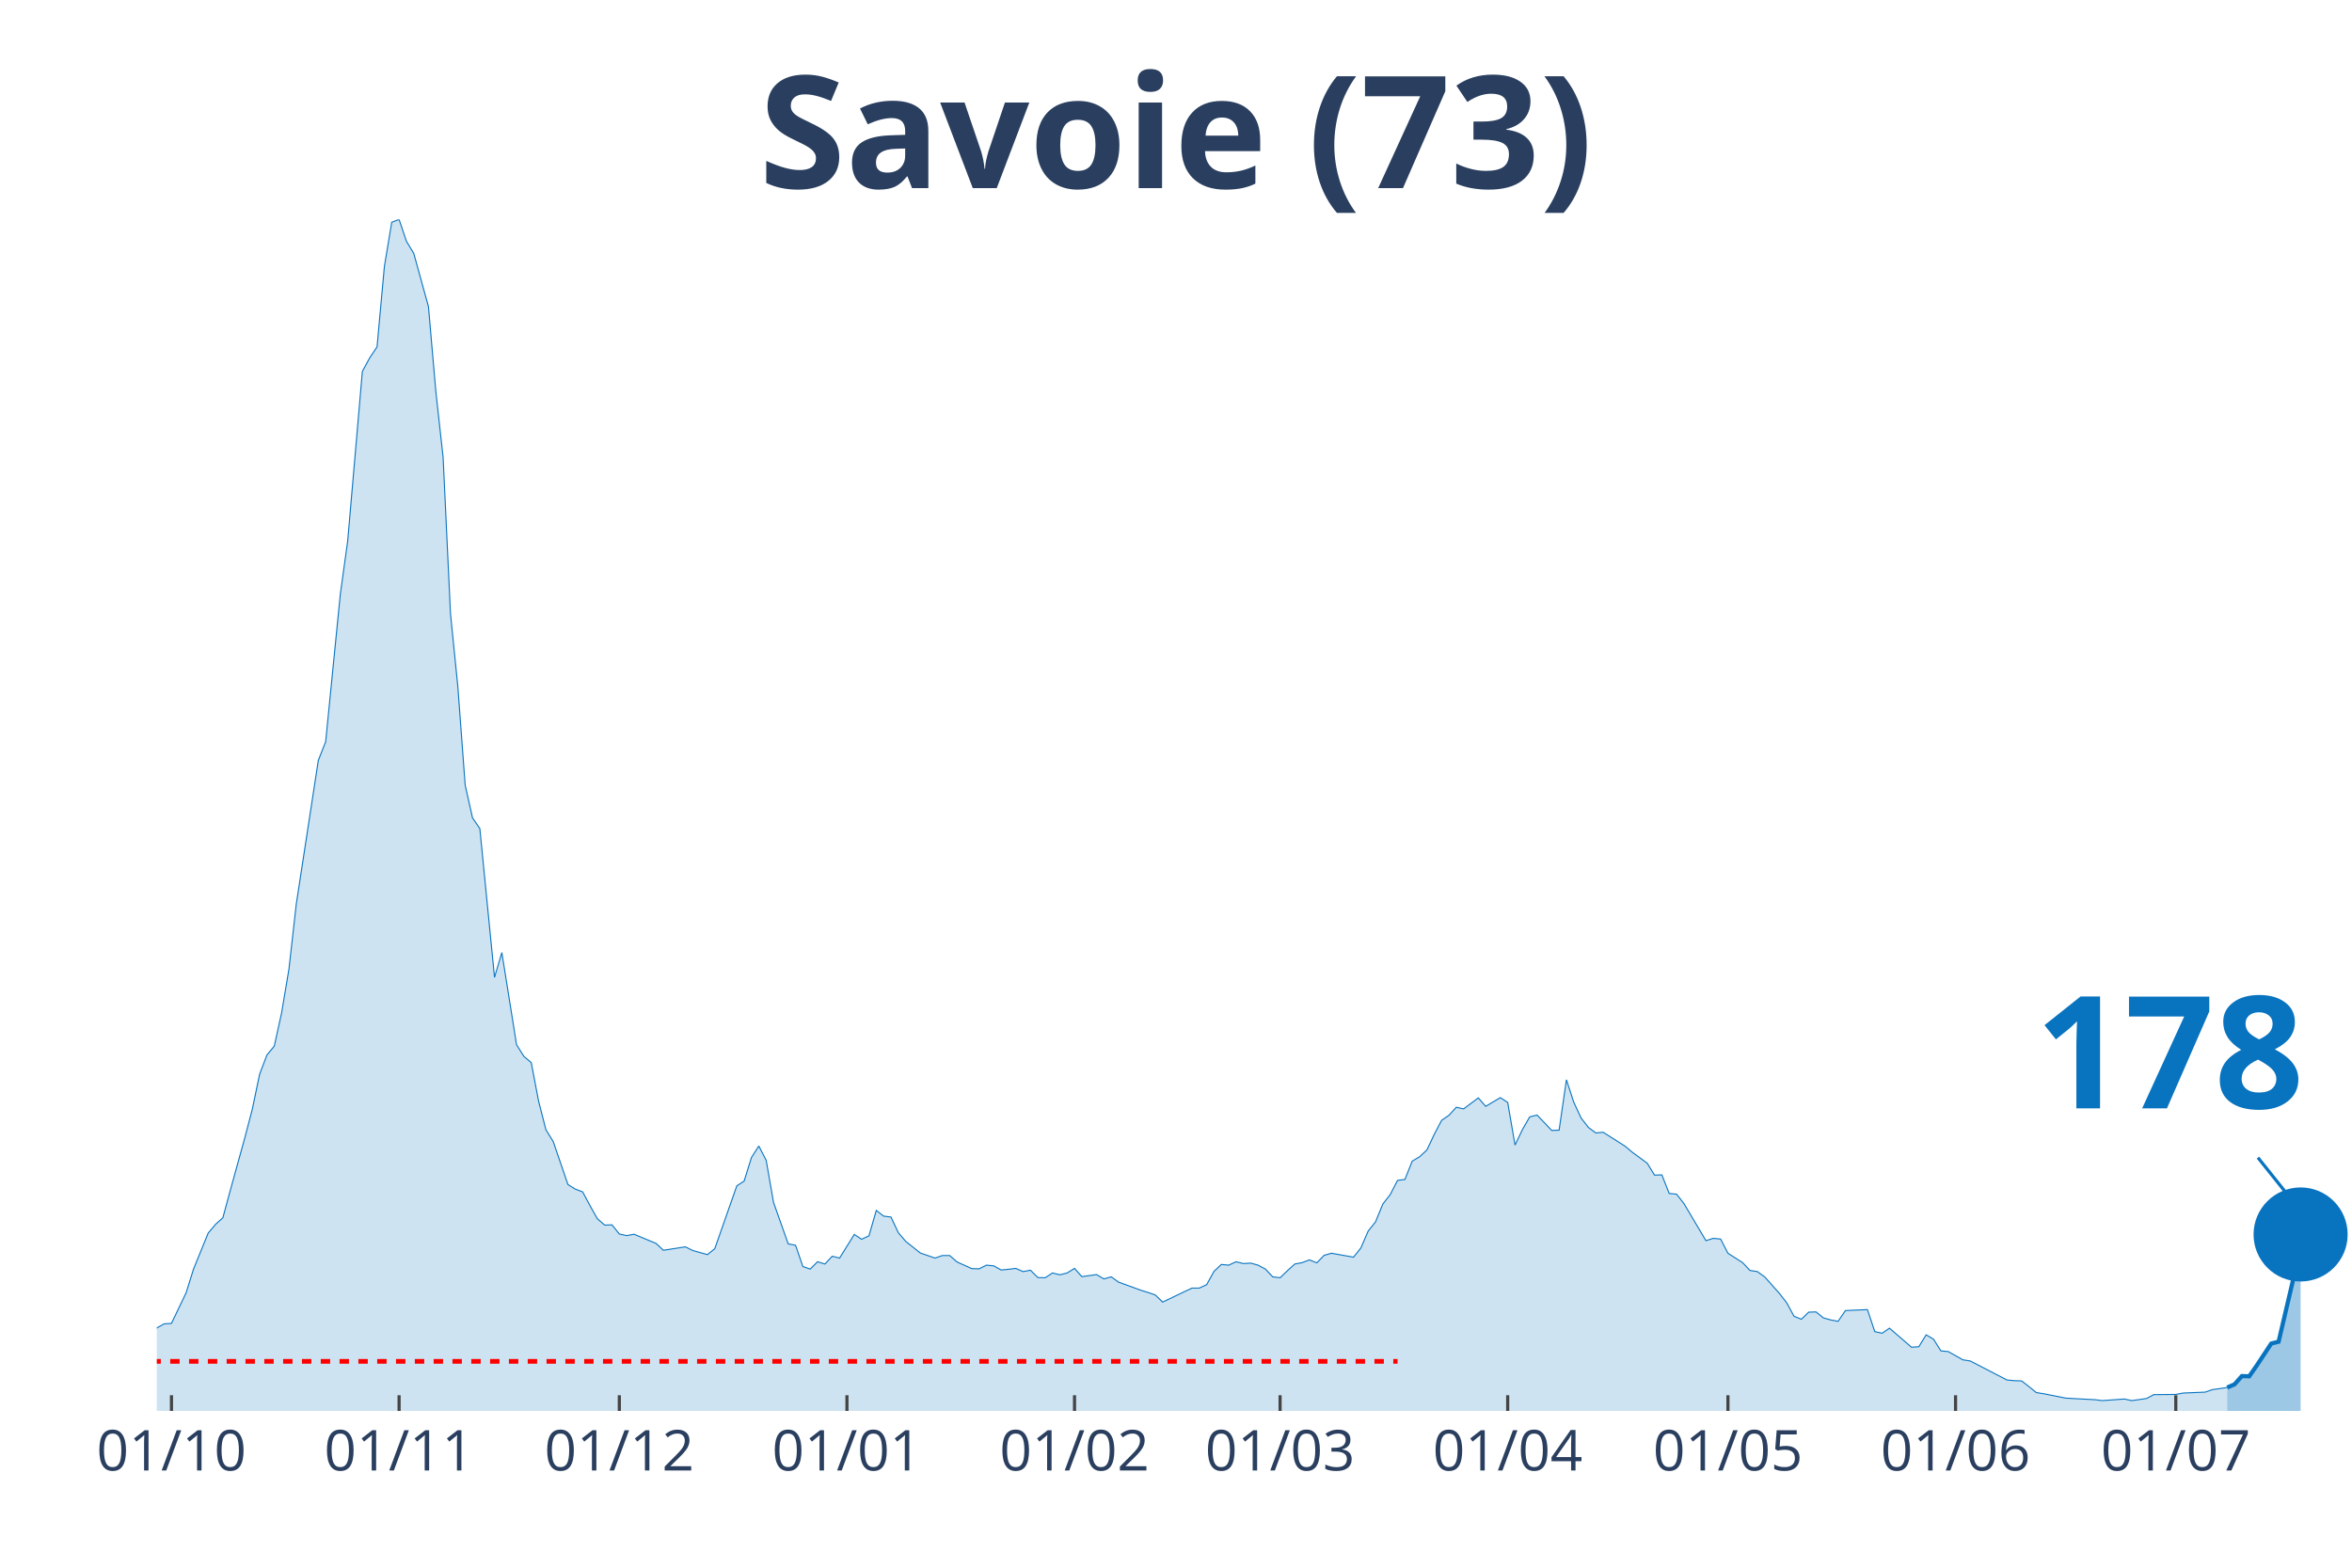
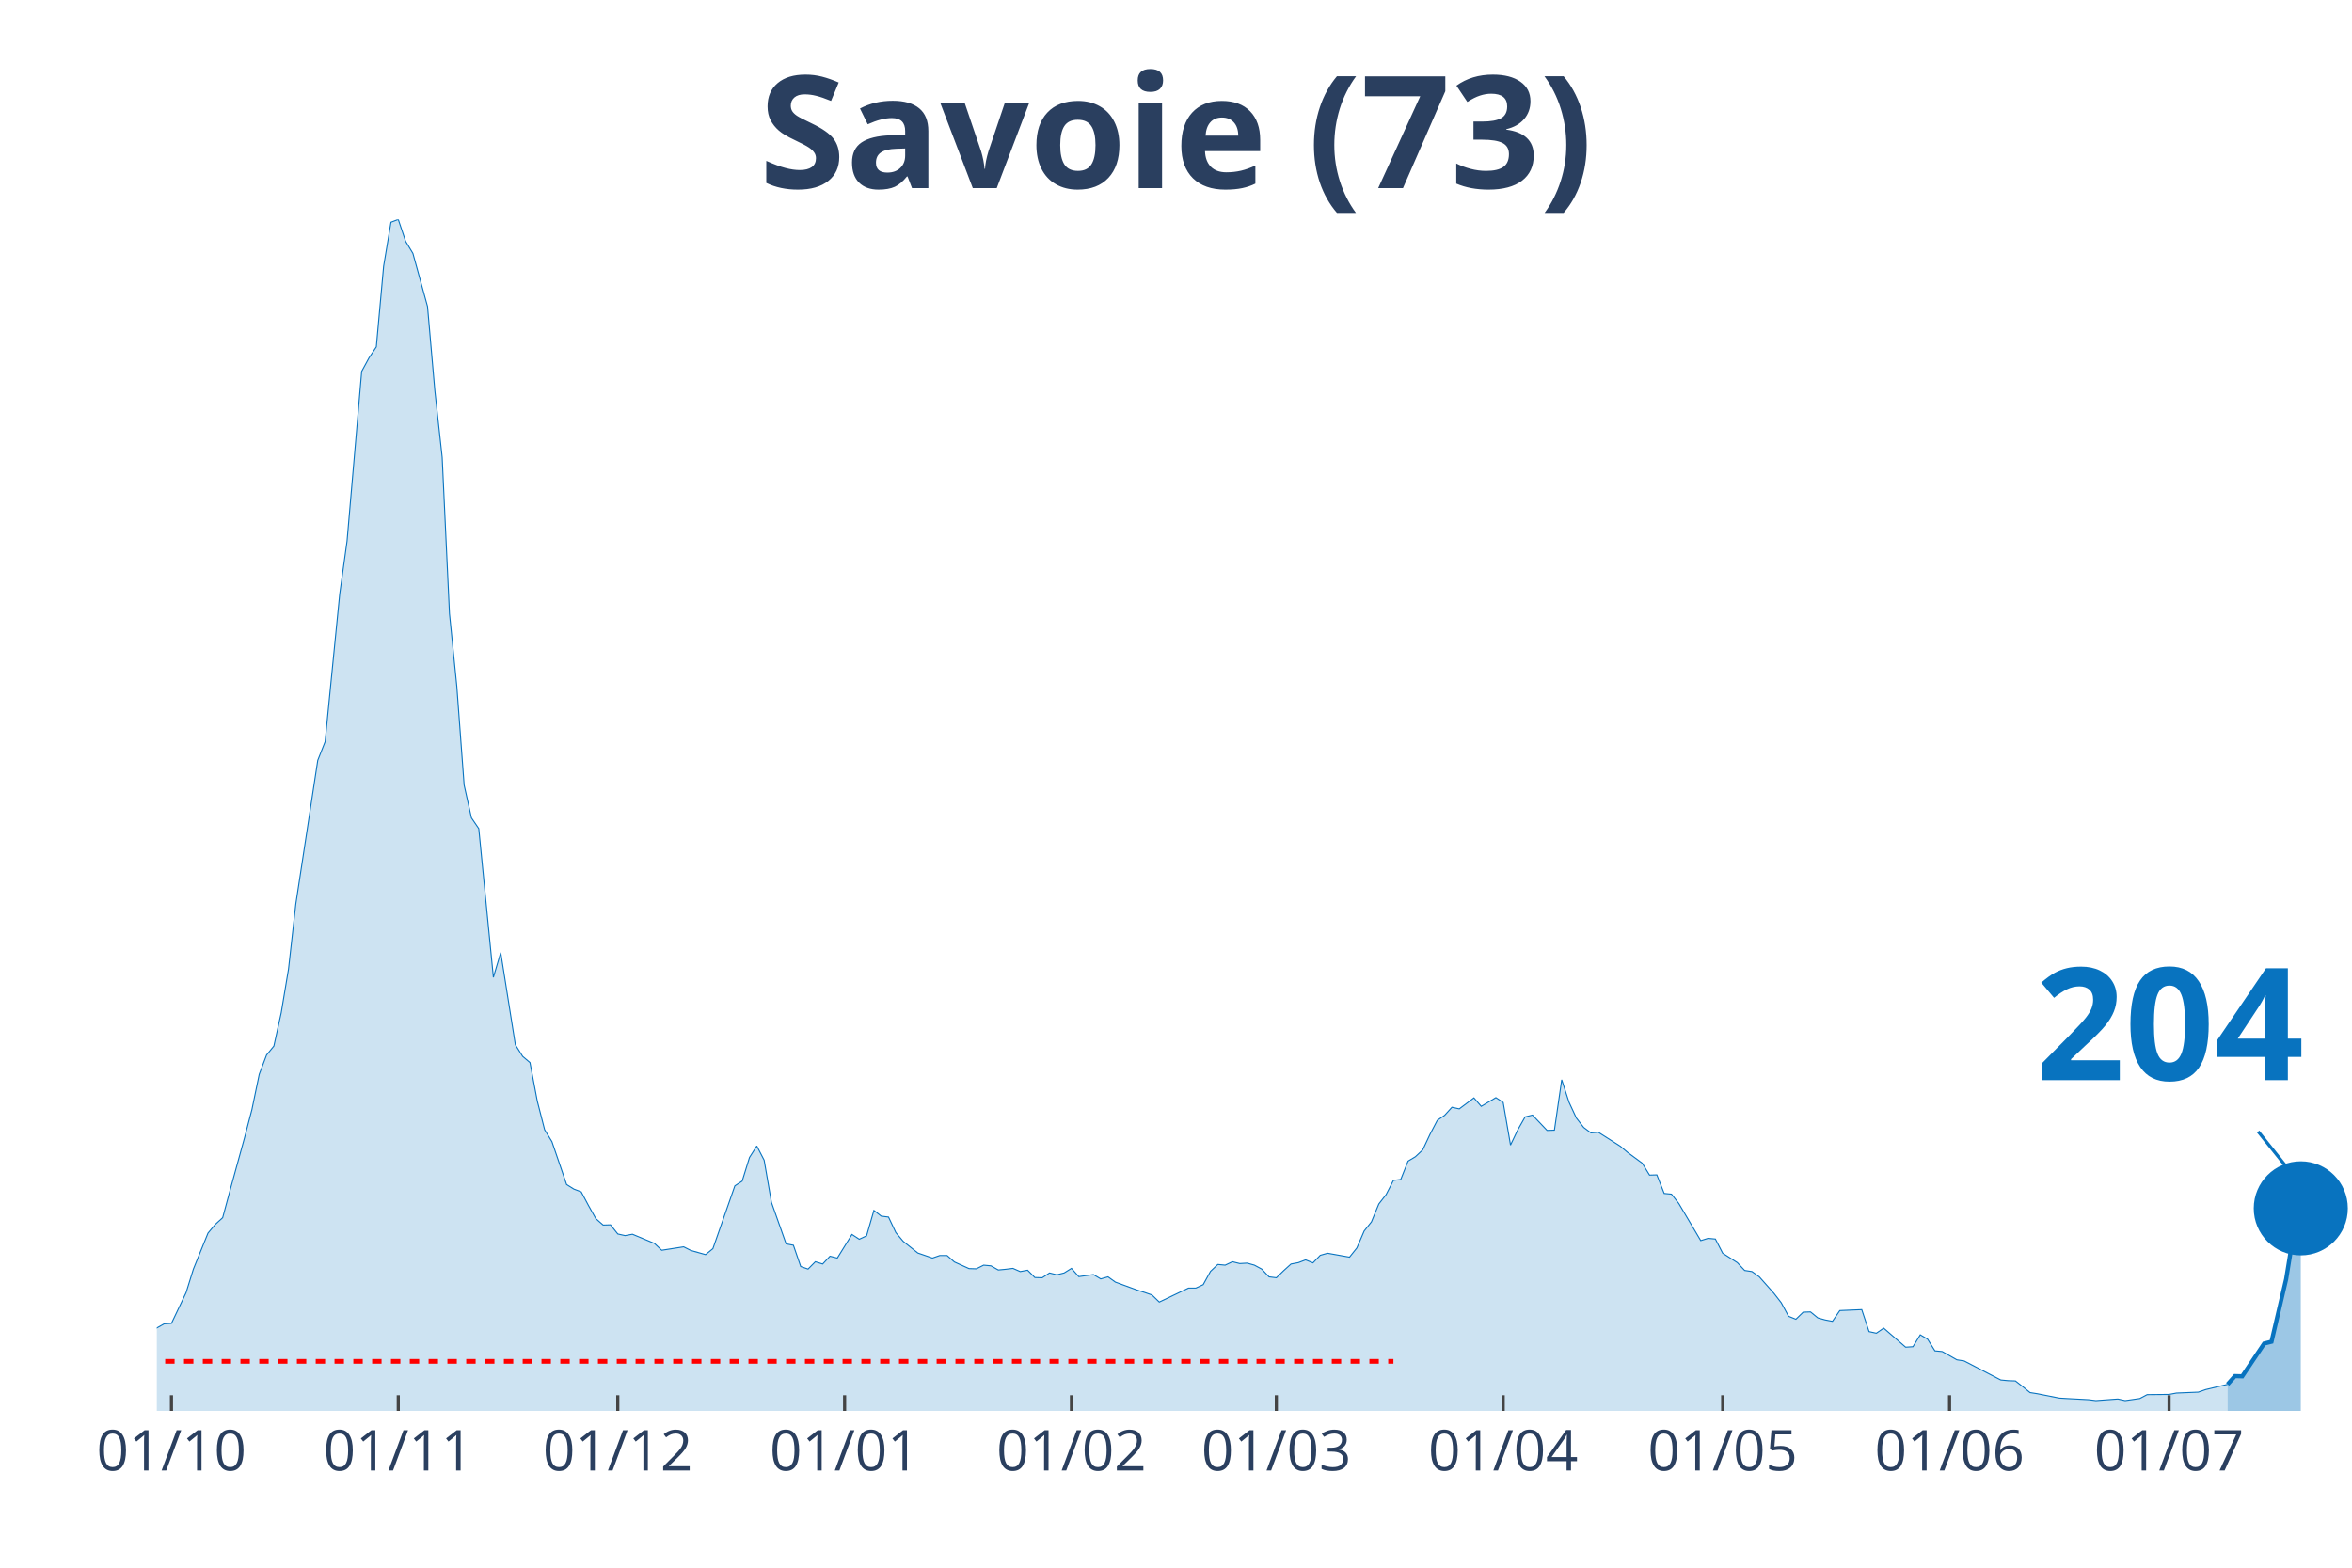
<svg xmlns="http://www.w3.org/2000/svg" class="main-svg" width="1125" height="750" style="" viewBox="0 0 750 500">
  <rect x="0" y="0" width="750" height="500" style="fill: rgb(0, 0, 0); fill-opacity: 0;" />
-   <defs id="defs-8dc051">
+   <defs id="defs-7ab386">
    <g class="clips">
-       <clipPath id="clip8dc051xyplot" class="plotclip">
+       <clipPath id="clip7ab386xyplot" class="plotclip">
        <rect width="700" height="380" />
      </clipPath>
-       <clipPath class="axesclip" id="clip8dc051x">
+       <clipPath class="axesclip" id="clip7ab386x">
        <rect x="50" y="0" width="700" height="500" />
      </clipPath>
-       <clipPath class="axesclip" id="clip8dc051y">
+       <clipPath class="axesclip" id="clip7ab386y">
        <rect x="0" y="70" width="750" height="380" />
      </clipPath>
-       <clipPath class="axesclip" id="clip8dc051xy">
+       <clipPath class="axesclip" id="clip7ab386xy">
        <rect x="50" y="70" width="700" height="380" />
      </clipPath>
    </g>
    <g class="gradients" />
  </defs>
  <g class="bglayer">
    <rect class="bg" x="50" y="70" width="700" height="380" style="fill: rgb(0, 0, 0); fill-opacity: 0; stroke-width: 0;" />
  </g>
  <g class="layer-below">
    <g class="imagelayer" />
    <g class="shapelayer" />
  </g>
  <g class="cartesianlayer">
    <g class="subplot xy">
      <g class="layer-subplot">
        <g class="shapelayer" />
        <g class="imagelayer" />
      </g>
      <g class="gridlayer">
        <g class="x">
-           <path class="xgrid crisp" transform="translate(54.68,0)" d="M0,70v380" style="stroke: rgb(255, 255, 255); stroke-opacity: 1; stroke-width: 1px;" />
-           <path class="xgrid crisp" transform="translate(127.26,0)" d="M0,70v380" style="stroke: rgb(255, 255, 255); stroke-opacity: 1; stroke-width: 1px;" />
-           <path class="xgrid crisp" transform="translate(197.49,0)" d="M0,70v380" style="stroke: rgb(255, 255, 255); stroke-opacity: 1; stroke-width: 1px;" />
-           <path class="xgrid crisp" transform="translate(270.07,0)" d="M0,70v380" style="stroke: rgb(255, 255, 255); stroke-opacity: 1; stroke-width: 1px;" />
-           <path class="xgrid crisp" transform="translate(342.64,0)" d="M0,70v380" style="stroke: rgb(255, 255, 255); stroke-opacity: 1; stroke-width: 1px;" />
-           <path class="xgrid crisp" transform="translate(408.19,0)" d="M0,70v380" style="stroke: rgb(255, 255, 255); stroke-opacity: 1; stroke-width: 1px;" />
-           <path class="xgrid crisp" transform="translate(480.77,0)" d="M0,70v380" style="stroke: rgb(255, 255, 255); stroke-opacity: 1; stroke-width: 1px;" />
-           <path class="xgrid crisp" transform="translate(551,0)" d="M0,70v380" style="stroke: rgb(255, 255, 255); stroke-opacity: 1; stroke-width: 1px;" />
-           <path class="xgrid crisp" transform="translate(623.58,0)" d="M0,70v380" style="stroke: rgb(255, 255, 255); stroke-opacity: 1; stroke-width: 1px;" />
-           <path class="xgrid crisp" transform="translate(693.81,0)" d="M0,70v380" style="stroke: rgb(255, 255, 255); stroke-opacity: 1; stroke-width: 1px;" />
+           <path class="xgrid crisp" transform="translate(54.67,0)" d="M0,70v380" style="stroke: rgb(255, 255, 255); stroke-opacity: 1; stroke-width: 1px;" />
+           <path class="xgrid crisp" transform="translate(127,0)" d="M0,70v380" style="stroke: rgb(255, 255, 255); stroke-opacity: 1; stroke-width: 1px;" />
+           <path class="xgrid crisp" transform="translate(197,0)" d="M0,70v380" style="stroke: rgb(255, 255, 255); stroke-opacity: 1; stroke-width: 1px;" />
+           <path class="xgrid crisp" transform="translate(269.33,0)" d="M0,70v380" style="stroke: rgb(255, 255, 255); stroke-opacity: 1; stroke-width: 1px;" />
+           <path class="xgrid crisp" transform="translate(341.67,0)" d="M0,70v380" style="stroke: rgb(255, 255, 255); stroke-opacity: 1; stroke-width: 1px;" />
+           <path class="xgrid crisp" transform="translate(407,0)" d="M0,70v380" style="stroke: rgb(255, 255, 255); stroke-opacity: 1; stroke-width: 1px;" />
+           <path class="xgrid crisp" transform="translate(479.33,0)" d="M0,70v380" style="stroke: rgb(255, 255, 255); stroke-opacity: 1; stroke-width: 1px;" />
+           <path class="xgrid crisp" transform="translate(549.33,0)" d="M0,70v380" style="stroke: rgb(255, 255, 255); stroke-opacity: 1; stroke-width: 1px;" />
+           <path class="xgrid crisp" transform="translate(621.67,0)" d="M0,70v380" style="stroke: rgb(255, 255, 255); stroke-opacity: 1; stroke-width: 1px;" />
+           <path class="xgrid crisp" transform="translate(691.67,0)" d="M0,70v380" style="stroke: rgb(255, 255, 255); stroke-opacity: 1; stroke-width: 1px;" />
        </g>
        <g class="y" />
      </g>
      <g class="zerolinelayer" />
      <path class="xlines-below" />
      <path class="ylines-below" />
      <g class="overlines-below" />
      <g class="xaxislayer-below" />
      <g class="yaxislayer-below" />
      <g class="overaxes-below" />
-       <g class="plot" transform="translate(50, 70)" clip-path="url('#clip8dc051xyplot')">
+       <g class="plot" transform="translate(50, 70)" clip-path="url('#clip7ab386xyplot')">
        <g class="scatterlayer mlayer">
-           <g class="trace scatter trace680add" style="stroke-miterlimit: 2;">
+           <g class="trace scatter trace7cb2e8" style="stroke-miterlimit: 2;">
            <g class="fills">
              <g>
-                 <path class="js-fill" d="M660.2,380L-318.39,380L-318.39,378.76L-140.47,377.66L-138.13,377.51L-126.42,376.64L-124.08,377.08L-103.01,376.86L-100.67,376.49L-86.62,374.52L-84.28,373.42L-79.6,371.23L-77.26,370.64L-65.55,368.23L-63.21,368.01L-53.85,369.55L-51.51,368.52L-42.14,365.97L-39.8,363.55L-35.12,361.65L-32.78,361.29L-18.73,359.53L-16.39,359.17L-9.36,358.95L-7.02,357.93L-2.34,356.98L0,353.54L2.34,352.23L4.68,352.08L9.36,342.29L11.71,334.76L16.39,323.28L18.73,320.5L21.07,318.38L23.41,309.76L28.09,292.8L30.43,283.89L32.78,272.63L35.12,266.49L37.46,263.64L39.8,253.04L42.14,239.08L44.48,218.32L51.51,172.49L53.85,166.57L58.53,119.43L60.87,102.55L65.55,48.46L67.89,44.15L70.23,40.64L72.58,14.91L74.92,0.88L77.26,0L79.6,6.94L81.94,10.82L86.62,27.77L88.96,54.67L91.3,75.87L93.65,125.72L95.99,148.96L98.33,180.39L100.67,190.84L103.01,194.28L107.69,241.71L110.03,233.82L114.72,263.2L117.06,266.93L119.4,268.9L121.74,281.18L124.08,290.32L126.42,294.12L131.1,307.79L133.44,309.25L135.79,310.13L138.13,314.51L140.47,318.68L142.81,320.72L145.15,320.65L147.49,323.57L149.83,324.09L152.17,323.65L159.2,326.57L161.54,328.76L168.56,327.67L170.9,328.84L175.59,330.15L177.93,328.25L184.95,308.22L187.29,306.69L189.63,299.16L191.97,295.51L194.31,300.04L196.66,313.49L201.34,326.72L203.68,327.16L206.02,333.95L208.36,334.76L210.7,332.42L213.04,333.15L215.38,330.66L217.73,331.25L222.41,323.72L224.75,325.25L227.09,324.16L229.43,316.05L231.77,317.87L234.11,318.17L236.45,323.14L238.8,325.91L243.48,329.64L245.82,330.44L248.16,331.25L250.5,330.44L252.84,330.44L255.18,332.49L259.87,334.61L262.21,334.68L264.55,333.51L266.89,333.73L269.23,335.05L271.57,334.83L273.91,334.54L276.25,335.56L278.6,335.12L280.94,337.46L283.28,337.53L285.62,336L287.96,336.58L290.3,336L292.64,334.54L294.98,337.17L299.67,336.51L302.01,337.9L304.35,337.24L306.69,338.92L313.71,341.48L316.05,342.21L318.39,343.02L320.74,345.28L330.1,340.82L332.44,340.82L334.78,339.73L337.12,335.49L339.46,333.29L341.81,333.51L344.15,332.42L346.49,333L348.83,332.86L351.17,333.51L353.51,334.76L355.85,337.24L358.19,337.53L360.54,335.27L362.88,333.15L365.22,332.71L367.56,331.83L369.9,332.78L372.24,330.37L374.58,329.71L381.61,330.96L383.95,328.03L386.29,322.62L388.63,319.7L390.97,314L393.31,311L395.65,306.47L397.99,306.18L400.33,300.33L402.68,298.94L405.02,296.75L407.36,291.78L409.7,287.32L412.04,285.71L414.38,283.15L416.72,283.67L421.4,280.16L423.75,282.86L428.43,280.08L430.77,281.62L433.11,295.21L435.45,290.32L437.79,286.22L440.13,285.64L444.82,290.54L447.16,290.46L449.5,274.38L451.84,281.55L454.18,286.59L456.52,289.59L458.86,291.34L461.2,291.12L468.23,295.58L470.57,297.55L475.25,300.99L477.59,304.79L479.93,304.72L482.27,310.64L484.62,310.86L486.96,313.85L493.98,325.69L496.32,324.96L498.66,325.18L501,329.71L505.69,332.71L508.03,335.2L510.37,335.56L512.71,337.24L517.39,342.5L519.73,345.5L522.07,349.81L524.41,350.76L526.76,348.5L529.1,348.42L531.44,350.33L533.78,350.98L536.12,351.42L538.46,347.99L545.48,347.69L547.83,354.71L550.17,355.22L552.51,353.61L559.53,359.68L561.87,359.53L564.21,355.73L566.56,357.12L568.9,360.85L571.24,361.07L575.92,363.7L578.26,364.07L589.97,370.13L592.31,370.35L594.65,370.43L596.99,372.25L599.33,374.15L601.67,374.52L608.7,375.91L611.04,376.05L618.06,376.42L620.4,376.71L627.42,376.2L629.77,376.71L634.45,376.05L636.79,374.81L643.81,374.74L646.15,374.3L653.18,374.01L655.52,373.2L660.2,372.54" style="fill: rgb(8, 115, 191); fill-opacity: 0.2; stroke-width: 0;" />
+                 <path class="js-fill" d="M660.33,380L-317.33,380L-317.33,378.76L-140,377.66L-137.67,377.51L-126,376.64L-123.67,377.08L-102.67,376.86L-100.33,376.49L-86.33,374.52L-84,373.42L-79.33,371.23L-77,370.64L-65.33,368.23L-63,368.01L-53.67,369.55L-51.33,368.52L-42,365.97L-39.67,363.55L-35,361.65L-32.67,361.29L-18.67,359.53L-16.33,359.17L-9.33,358.95L-7,357.93L-2.33,356.98L0,353.54L2.33,352.23L4.67,352.08L9.33,342.29L11.67,334.76L16.33,323.28L18.67,320.5L21,318.38L23.33,309.76L28,292.8L30.33,283.89L32.67,272.63L35,266.49L37.33,263.64L39.67,253.04L42,239.08L44.33,218.32L51.33,172.49L53.67,166.57L58.33,119.43L60.67,102.55L65.33,48.46L67.67,44.15L70,40.64L72.33,14.91L74.67,0.88L77,0L79.33,6.94L81.67,10.82L86.33,27.77L88.67,54.67L91,75.87L93.33,125.72L95.67,148.96L98,180.39L100.33,190.84L102.67,194.28L107.33,241.71L109.67,233.82L114.33,263.2L116.67,266.93L119,268.9L121.33,281.18L123.67,290.32L126,294.12L130.67,307.79L133,309.25L135.33,310.13L137.67,314.51L140,318.68L142.33,320.72L144.67,320.65L147,323.57L149.33,324.09L151.67,323.65L158.67,326.57L161,328.76L168,327.67L170.33,328.84L175,330.15L177.33,328.25L184.33,308.22L186.67,306.69L189,299.16L191.33,295.51L193.67,300.04L196,313.49L200.67,326.72L203,327.16L205.33,333.95L207.67,334.76L210,332.42L212.33,333.15L214.67,330.66L217,331.25L221.67,323.72L224,325.25L226.33,324.16L228.67,316.05L231,317.87L233.33,318.17L235.67,323.14L238,325.91L242.67,329.64L245,330.44L247.33,331.25L249.67,330.44L252,330.44L254.33,332.49L259,334.61L261.33,334.68L263.67,333.51L266,333.73L268.33,335.05L270.67,334.83L273,334.54L275.33,335.56L277.67,335.12L280,337.46L282.33,337.53L284.67,336L287,336.58L289.33,336L291.67,334.54L294,337.17L298.67,336.51L301,337.9L303.33,337.24L305.67,338.92L312.67,341.48L315,342.21L317.33,343.02L319.67,345.28L329,340.82L331.33,340.82L333.67,339.73L336,335.49L338.33,333.29L340.67,333.51L343,332.42L345.33,333L347.67,332.86L350,333.51L352.33,334.76L354.67,337.24L357,337.53L359.33,335.27L361.67,333.15L364,332.71L366.33,331.83L368.67,332.78L371,330.37L373.33,329.71L380.33,330.96L382.67,328.03L385,322.62L387.33,319.7L389.67,314L392,311L394.33,306.47L396.67,306.18L399,300.33L401.33,298.94L403.67,296.75L406,291.78L408.33,287.32L410.67,285.71L413,283.15L415.33,283.67L420,280.16L422.33,282.86L427,280.08L429.33,281.62L431.67,295.21L434,290.32L436.33,286.22L438.67,285.64L443.33,290.54L445.67,290.46L448,274.38L450.33,281.55L452.67,286.59L455,289.59L457.33,291.34L459.67,291.12L466.67,295.58L469,297.55L473.67,300.99L476,304.79L478.33,304.72L480.67,310.64L483,310.86L485.33,313.85L492.33,325.69L494.67,324.96L497,325.18L499.33,329.71L504,332.71L506.33,335.2L508.67,335.56L511,337.24L515.67,342.5L518,345.5L520.33,349.81L522.67,350.76L525,348.5L527.33,348.42L529.67,350.33L532,350.98L534.33,351.42L536.67,347.99L543.67,347.69L546,354.71L548.33,355.22L550.67,353.61L557.67,359.68L560,359.53L562.33,355.73L564.67,357.12L567,360.85L569.33,361.07L574,363.7L576.33,364.07L588,370.13L590.33,370.35L592.67,370.43L595,372.25L597.33,374.15L599.67,374.52L606.67,375.91L609,376.05L616,376.42L618.33,376.71L625.33,376.2L627.67,376.71L632.33,376.05L634.67,374.81L641.67,374.74L644,374.3L651,374.01L653.33,373.2L660.33,371.52" style="fill: rgb(8, 115, 191); fill-opacity: 0.2; stroke-width: 0;" />
              </g>
            </g>
            <g class="errorbars" />
            <g class="lines">
-               <path class="js-line" d="M-318.39,378.76L-140.47,377.66L-138.13,377.51L-126.42,376.64L-124.08,377.08L-103.01,376.86L-100.67,376.49L-86.62,374.52L-84.28,373.42L-79.6,371.23L-77.26,370.64L-65.55,368.23L-63.21,368.01L-53.85,369.55L-51.51,368.52L-42.14,365.97L-39.8,363.55L-35.12,361.65L-32.78,361.29L-18.73,359.53L-16.39,359.17L-9.36,358.95L-7.02,357.93L-2.34,356.98L0,353.54L2.34,352.23L4.68,352.08L9.36,342.29L11.71,334.76L16.39,323.28L18.73,320.5L21.07,318.38L23.41,309.76L28.09,292.8L30.43,283.89L32.78,272.63L35.12,266.49L37.46,263.64L39.8,253.04L42.14,239.08L44.48,218.32L51.51,172.49L53.85,166.57L58.53,119.43L60.87,102.55L65.55,48.46L67.89,44.15L70.23,40.64L72.58,14.91L74.92,0.88L77.26,0L79.6,6.94L81.94,10.82L86.62,27.77L88.96,54.67L91.3,75.87L93.65,125.72L95.99,148.96L98.33,180.39L100.67,190.84L103.01,194.28L107.69,241.71L110.03,233.82L114.72,263.2L117.06,266.93L119.4,268.9L121.74,281.18L124.08,290.32L126.42,294.12L131.1,307.79L133.44,309.25L135.79,310.13L138.13,314.51L140.47,318.68L142.81,320.72L145.15,320.65L147.49,323.57L149.83,324.09L152.17,323.65L159.2,326.57L161.54,328.76L168.56,327.67L170.9,328.84L175.59,330.15L177.93,328.25L184.95,308.22L187.29,306.69L189.63,299.16L191.97,295.51L194.31,300.04L196.66,313.49L201.34,326.72L203.68,327.16L206.02,333.95L208.36,334.76L210.7,332.42L213.04,333.15L215.38,330.66L217.73,331.25L222.41,323.72L224.75,325.25L227.09,324.16L229.43,316.05L231.77,317.87L234.11,318.17L236.45,323.14L238.8,325.91L243.48,329.64L245.82,330.44L248.16,331.25L250.5,330.44L252.84,330.44L255.18,332.49L259.87,334.61L262.21,334.68L264.55,333.51L266.89,333.73L269.23,335.05L271.57,334.83L273.91,334.54L276.25,335.56L278.6,335.12L280.94,337.46L283.28,337.53L285.62,336L287.96,336.58L290.3,336L292.64,334.54L294.98,337.17L299.67,336.51L302.01,337.9L304.35,337.24L306.69,338.92L313.71,341.48L316.05,342.21L318.39,343.02L320.74,345.28L330.1,340.82L332.44,340.82L334.78,339.73L337.12,335.49L339.46,333.29L341.81,333.51L344.15,332.42L346.49,333L348.83,332.86L351.17,333.51L353.51,334.76L355.85,337.24L358.19,337.53L360.54,335.27L362.88,333.15L365.22,332.71L367.56,331.83L369.9,332.78L372.24,330.37L374.58,329.71L381.61,330.96L383.95,328.03L386.29,322.62L388.63,319.7L390.97,314L393.31,311L395.65,306.47L397.99,306.18L400.33,300.33L402.68,298.94L405.02,296.75L407.36,291.78L409.7,287.32L412.04,285.71L414.38,283.15L416.72,283.67L421.4,280.16L423.75,282.86L428.43,280.08L430.77,281.62L433.11,295.21L435.45,290.32L437.79,286.22L440.13,285.64L444.82,290.54L447.16,290.46L449.5,274.38L451.84,281.55L454.18,286.59L456.52,289.59L458.86,291.34L461.2,291.12L468.23,295.58L470.57,297.55L475.25,300.99L477.59,304.79L479.93,304.72L482.27,310.64L484.62,310.86L486.96,313.85L493.98,325.69L496.32,324.96L498.66,325.18L501,329.71L505.69,332.71L508.03,335.2L510.37,335.56L512.71,337.24L517.39,342.5L519.73,345.5L522.07,349.81L524.41,350.76L526.76,348.5L529.1,348.42L531.44,350.33L533.78,350.98L536.12,351.42L538.46,347.99L545.48,347.69L547.83,354.71L550.17,355.22L552.51,353.61L559.53,359.68L561.87,359.53L564.21,355.73L566.56,357.12L568.9,360.85L571.24,361.07L575.92,363.7L578.26,364.07L589.97,370.13L592.31,370.35L594.65,370.43L596.99,372.25L599.33,374.15L601.67,374.52L608.7,375.91L611.04,376.05L618.06,376.42L620.4,376.71L627.42,376.2L629.77,376.71L634.45,376.05L636.79,374.81L643.81,374.74L646.15,374.3L653.18,374.01L655.52,373.2L660.2,372.54" style="vector-effect: non-scaling-stroke; fill: none; stroke: rgb(8, 115, 191); stroke-opacity: 1; stroke-width: 0.5px; opacity: 1;" />
+               <path class="js-line" d="M-317.33,378.76L-140,377.66L-137.67,377.51L-126,376.64L-123.67,377.08L-102.67,376.86L-100.33,376.49L-86.33,374.52L-84,373.42L-79.33,371.23L-77,370.64L-65.33,368.23L-63,368.01L-53.67,369.55L-51.33,368.52L-42,365.97L-39.67,363.55L-35,361.65L-32.67,361.29L-18.67,359.53L-16.33,359.17L-9.33,358.95L-7,357.93L-2.33,356.98L0,353.54L2.33,352.23L4.67,352.08L9.33,342.29L11.67,334.76L16.33,323.28L18.67,320.5L21,318.38L23.33,309.76L28,292.8L30.33,283.89L32.67,272.63L35,266.49L37.33,263.64L39.67,253.04L42,239.08L44.33,218.32L51.33,172.49L53.67,166.57L58.33,119.43L60.67,102.55L65.33,48.46L67.67,44.15L70,40.64L72.33,14.91L74.67,0.88L77,0L79.33,6.94L81.67,10.82L86.33,27.77L88.67,54.67L91,75.87L93.33,125.72L95.67,148.96L98,180.39L100.33,190.84L102.67,194.28L107.33,241.71L109.67,233.82L114.33,263.2L116.67,266.93L119,268.9L121.33,281.18L123.67,290.32L126,294.12L130.67,307.79L133,309.25L135.33,310.13L137.67,314.51L140,318.68L142.33,320.72L144.67,320.65L147,323.57L149.33,324.09L151.67,323.65L158.67,326.57L161,328.76L168,327.67L170.33,328.84L175,330.15L177.33,328.25L184.33,308.22L186.67,306.69L189,299.16L191.33,295.51L193.67,300.04L196,313.49L200.67,326.72L203,327.16L205.33,333.95L207.67,334.76L210,332.42L212.33,333.15L214.67,330.66L217,331.25L221.67,323.72L224,325.25L226.33,324.16L228.67,316.05L231,317.87L233.33,318.17L235.67,323.14L238,325.91L242.67,329.64L245,330.44L247.33,331.25L249.67,330.44L252,330.44L254.33,332.49L259,334.61L261.33,334.68L263.67,333.51L266,333.73L268.33,335.05L270.67,334.83L273,334.54L275.33,335.56L277.67,335.12L280,337.46L282.33,337.53L284.67,336L287,336.58L289.33,336L291.67,334.54L294,337.17L298.67,336.51L301,337.9L303.33,337.24L305.67,338.92L312.67,341.48L315,342.21L317.33,343.02L319.67,345.28L329,340.82L331.33,340.82L333.67,339.73L336,335.49L338.33,333.29L340.67,333.51L343,332.42L345.33,333L347.67,332.86L350,333.51L352.33,334.76L354.67,337.24L357,337.53L359.33,335.27L361.67,333.15L364,332.71L366.33,331.83L368.67,332.78L371,330.37L373.33,329.71L380.33,330.96L382.67,328.03L385,322.62L387.33,319.7L389.67,314L392,311L394.33,306.47L396.67,306.18L399,300.33L401.33,298.94L403.67,296.75L406,291.78L408.33,287.32L410.67,285.71L413,283.15L415.33,283.67L420,280.16L422.33,282.86L427,280.08L429.33,281.62L431.67,295.21L434,290.32L436.33,286.22L438.67,285.64L443.33,290.54L445.67,290.46L448,274.38L450.33,281.55L452.67,286.59L455,289.59L457.33,291.34L459.67,291.12L466.67,295.58L469,297.55L473.67,300.99L476,304.79L478.33,304.72L480.67,310.64L483,310.86L485.33,313.85L492.33,325.69L494.67,324.96L497,325.18L499.33,329.71L504,332.71L506.33,335.2L508.67,335.56L511,337.24L515.67,342.5L518,345.5L520.33,349.81L522.67,350.76L525,348.5L527.33,348.42L529.67,350.33L532,350.98L534.33,351.42L536.67,347.99L543.67,347.69L546,354.71L548.33,355.22L550.67,353.61L557.67,359.68L560,359.53L562.33,355.73L564.67,357.12L567,360.85L569.33,361.07L574,363.7L576.33,364.07L588,370.13L590.33,370.35L592.67,370.43L595,372.25L597.33,374.15L599.67,374.52L606.67,375.91L609,376.05L616,376.42L618.33,376.71L625.33,376.2L627.67,376.71L632.33,376.05L634.67,374.81L641.67,374.74L644,374.3L651,374.01L653.33,373.2L660.33,371.52" style="vector-effect: non-scaling-stroke; fill: none; stroke: rgb(8, 115, 191); stroke-opacity: 1; stroke-width: 0.5px; opacity: 1;" />
            </g>
            <g class="points" />
            <g class="text" />
          </g>
-           <g class="trace scatter traceef5d3f" style="stroke-miterlimit: 2;">
+           <g class="trace scatter traceaf356b" style="stroke-miterlimit: 2;">
            <g class="fills">
              <g>
-                 <path class="js-fill" d="M683.61,380L660.2,380L660.2,372.54L662.54,371.52L664.88,368.89L667.22,368.96L669.57,365.6L674.25,358.51L676.59,357.93L681.27,337.97L683.61,323.72" style="fill: rgb(8, 115, 191); fill-opacity: 0.4; stroke-width: 0;" />
+                 <path class="js-fill" d="M683.67,380L660.33,380L660.33,371.52L662.67,368.89L665,368.96L672,358.51L674.33,357.93L679,337.97L681.33,323.72L683.67,315.39" style="fill: rgb(8, 115, 191); fill-opacity: 0.4; stroke-width: 0;" />
              </g>
            </g>
            <g class="errorbars" />
            <g class="lines">
-               <path class="js-line" d="M660.2,372.54L662.54,371.52L664.88,368.89L667.22,368.96L669.57,365.6L674.25,358.51L676.59,357.93L681.27,337.97L683.61,323.72" style="vector-effect: non-scaling-stroke; fill: none; stroke: rgb(8, 115, 191); stroke-opacity: 1; stroke-width: 2px; opacity: 1;" />
+               <path class="js-line" d="M660.33,371.52L662.67,368.89L665,368.96L672,358.51L674.33,357.93L679,337.97L681.33,323.72L683.67,315.39" style="vector-effect: non-scaling-stroke; fill: none; stroke: rgb(8, 115, 191); stroke-opacity: 1; stroke-width: 2px; opacity: 1;" />
            </g>
            <g class="points" />
            <g class="text" />
          </g>
-           <g class="trace scatter traced468af" style="stroke-miterlimit: 2; opacity: 1;">
+           <g class="trace scatter tracec79f9c" style="stroke-miterlimit: 2; opacity: 1;">
            <g class="fills" />
            <g class="errorbars" />
            <g class="lines" />
            <g class="points">
-               <path class="point" transform="translate(683.61,323.72)" d="M15,0A15,15 0 1,1 0,-15A15,15 0 0,1 15,0Z" style="opacity: 1; stroke-width: 0px; fill: rgb(8, 115, 191); fill-opacity: 1;" />
+               <path class="point" transform="translate(683.67,315.39)" d="M15,0A15,15 0 1,1 0,-15A15,15 0 0,1 15,0Z" style="opacity: 1; stroke-width: 0px; fill: rgb(8, 115, 191); fill-opacity: 1;" />
            </g>
            <g class="text" />
          </g>
        </g>
      </g>
      <g class="overplot" />
      <path class="xlines-above crisp" style="fill: none; stroke-width: 1px; stroke: rgb(0, 0, 0); stroke-opacity: 0;" d="" />
      <path class="ylines-above crisp" style="fill: none;" d="M0,0" />
      <g class="overlines-above" />
      <g class="xaxislayer-above">
-         <path class="xtick ticks crisp" d="M0,450v-5" transform="translate(54.68,0)" style="stroke: rgb(68, 68, 68); stroke-opacity: 1; stroke-width: 1px;" />
-         <path class="xtick ticks crisp" d="M0,450v-5" transform="translate(127.26,0)" style="stroke: rgb(68, 68, 68); stroke-opacity: 1; stroke-width: 1px;" />
-         <path class="xtick ticks crisp" d="M0,450v-5" transform="translate(197.49,0)" style="stroke: rgb(68, 68, 68); stroke-opacity: 1; stroke-width: 1px;" />
-         <path class="xtick ticks crisp" d="M0,450v-5" transform="translate(270.07,0)" style="stroke: rgb(68, 68, 68); stroke-opacity: 1; stroke-width: 1px;" />
-         <path class="xtick ticks crisp" d="M0,450v-5" transform="translate(342.64,0)" style="stroke: rgb(68, 68, 68); stroke-opacity: 1; stroke-width: 1px;" />
-         <path class="xtick ticks crisp" d="M0,450v-5" transform="translate(408.19,0)" style="stroke: rgb(68, 68, 68); stroke-opacity: 1; stroke-width: 1px;" />
-         <path class="xtick ticks crisp" d="M0,450v-5" transform="translate(480.77,0)" style="stroke: rgb(68, 68, 68); stroke-opacity: 1; stroke-width: 1px;" />
-         <path class="xtick ticks crisp" d="M0,450v-5" transform="translate(551,0)" style="stroke: rgb(68, 68, 68); stroke-opacity: 1; stroke-width: 1px;" />
-         <path class="xtick ticks crisp" d="M0,450v-5" transform="translate(623.58,0)" style="stroke: rgb(68, 68, 68); stroke-opacity: 1; stroke-width: 1px;" />
-         <path class="xtick ticks crisp" d="M0,450v-5" transform="translate(693.81,0)" style="stroke: rgb(68, 68, 68); stroke-opacity: 1; stroke-width: 1px;" />
+         <path class="xtick ticks crisp" d="M0,450v-5" transform="translate(54.67,0)" style="stroke: rgb(68, 68, 68); stroke-opacity: 1; stroke-width: 1px;" />
+         <path class="xtick ticks crisp" d="M0,450v-5" transform="translate(127,0)" style="stroke: rgb(68, 68, 68); stroke-opacity: 1; stroke-width: 1px;" />
+         <path class="xtick ticks crisp" d="M0,450v-5" transform="translate(197,0)" style="stroke: rgb(68, 68, 68); stroke-opacity: 1; stroke-width: 1px;" />
+         <path class="xtick ticks crisp" d="M0,450v-5" transform="translate(269.33,0)" style="stroke: rgb(68, 68, 68); stroke-opacity: 1; stroke-width: 1px;" />
+         <path class="xtick ticks crisp" d="M0,450v-5" transform="translate(341.67,0)" style="stroke: rgb(68, 68, 68); stroke-opacity: 1; stroke-width: 1px;" />
+         <path class="xtick ticks crisp" d="M0,450v-5" transform="translate(407,0)" style="stroke: rgb(68, 68, 68); stroke-opacity: 1; stroke-width: 1px;" />
+         <path class="xtick ticks crisp" d="M0,450v-5" transform="translate(479.33,0)" style="stroke: rgb(68, 68, 68); stroke-opacity: 1; stroke-width: 1px;" />
+         <path class="xtick ticks crisp" d="M0,450v-5" transform="translate(549.33,0)" style="stroke: rgb(68, 68, 68); stroke-opacity: 1; stroke-width: 1px;" />
+         <path class="xtick ticks crisp" d="M0,450v-5" transform="translate(621.67,0)" style="stroke: rgb(68, 68, 68); stroke-opacity: 1; stroke-width: 1px;" />
+         <path class="xtick ticks crisp" d="M0,450v-5" transform="translate(691.67,0)" style="stroke: rgb(68, 68, 68); stroke-opacity: 1; stroke-width: 1px;" />
        <g class="xtick">
-           <text text-anchor="middle" x="0" y="469" transform="translate(54.68,0)" style="font-family: 'Open Sans', verdana, arial, sans-serif; font-size: 18px; fill: rgb(42, 63, 95); fill-opacity: 1; white-space: pre;">01/10</text>
+           <text text-anchor="middle" x="0" y="469" transform="translate(54.67,0)" style="font-family: 'Open Sans', verdana, arial, sans-serif; font-size: 18px; fill: rgb(42, 63, 95); fill-opacity: 1; white-space: pre;">01/10</text>
        </g>
        <g class="xtick">
-           <text text-anchor="middle" x="0" y="469" transform="translate(127.26,0)" style="font-family: 'Open Sans', verdana, arial, sans-serif; font-size: 18px; fill: rgb(42, 63, 95); fill-opacity: 1; white-space: pre;">01/11</text>
+           <text text-anchor="middle" x="0" y="469" transform="translate(127,0)" style="font-family: 'Open Sans', verdana, arial, sans-serif; font-size: 18px; fill: rgb(42, 63, 95); fill-opacity: 1; white-space: pre;">01/11</text>
        </g>
        <g class="xtick">
-           <text text-anchor="middle" x="0" y="469" transform="translate(197.49,0)" style="font-family: 'Open Sans', verdana, arial, sans-serif; font-size: 18px; fill: rgb(42, 63, 95); fill-opacity: 1; white-space: pre;">01/12</text>
+           <text text-anchor="middle" x="0" y="469" transform="translate(197,0)" style="font-family: 'Open Sans', verdana, arial, sans-serif; font-size: 18px; fill: rgb(42, 63, 95); fill-opacity: 1; white-space: pre;">01/12</text>
        </g>
        <g class="xtick">
-           <text text-anchor="middle" x="0" y="469" transform="translate(270.07,0)" style="font-family: 'Open Sans', verdana, arial, sans-serif; font-size: 18px; fill: rgb(42, 63, 95); fill-opacity: 1; white-space: pre;">01/01</text>
+           <text text-anchor="middle" x="0" y="469" transform="translate(269.33,0)" style="font-family: 'Open Sans', verdana, arial, sans-serif; font-size: 18px; fill: rgb(42, 63, 95); fill-opacity: 1; white-space: pre;">01/01</text>
        </g>
        <g class="xtick">
-           <text text-anchor="middle" x="0" y="469" transform="translate(342.64,0)" style="font-family: 'Open Sans', verdana, arial, sans-serif; font-size: 18px; fill: rgb(42, 63, 95); fill-opacity: 1; white-space: pre;">01/02</text>
+           <text text-anchor="middle" x="0" y="469" transform="translate(341.67,0)" style="font-family: 'Open Sans', verdana, arial, sans-serif; font-size: 18px; fill: rgb(42, 63, 95); fill-opacity: 1; white-space: pre;">01/02</text>
        </g>
        <g class="xtick">
-           <text text-anchor="middle" x="0" y="469" transform="translate(408.19,0)" style="font-family: 'Open Sans', verdana, arial, sans-serif; font-size: 18px; fill: rgb(42, 63, 95); fill-opacity: 1; white-space: pre;">01/03</text>
+           <text text-anchor="middle" x="0" y="469" transform="translate(407,0)" style="font-family: 'Open Sans', verdana, arial, sans-serif; font-size: 18px; fill: rgb(42, 63, 95); fill-opacity: 1; white-space: pre;">01/03</text>
        </g>
        <g class="xtick">
-           <text text-anchor="middle" x="0" y="469" transform="translate(480.77,0)" style="font-family: 'Open Sans', verdana, arial, sans-serif; font-size: 18px; fill: rgb(42, 63, 95); fill-opacity: 1; white-space: pre;">01/04</text>
+           <text text-anchor="middle" x="0" y="469" transform="translate(479.33,0)" style="font-family: 'Open Sans', verdana, arial, sans-serif; font-size: 18px; fill: rgb(42, 63, 95); fill-opacity: 1; white-space: pre;">01/04</text>
        </g>
        <g class="xtick">
-           <text text-anchor="middle" x="0" y="469" transform="translate(551,0)" style="font-family: 'Open Sans', verdana, arial, sans-serif; font-size: 18px; fill: rgb(42, 63, 95); fill-opacity: 1; white-space: pre;">01/05</text>
+           <text text-anchor="middle" x="0" y="469" transform="translate(549.33,0)" style="font-family: 'Open Sans', verdana, arial, sans-serif; font-size: 18px; fill: rgb(42, 63, 95); fill-opacity: 1; white-space: pre;">01/05</text>
        </g>
        <g class="xtick">
-           <text text-anchor="middle" x="0" y="469" transform="translate(623.58,0)" style="font-family: 'Open Sans', verdana, arial, sans-serif; font-size: 18px; fill: rgb(42, 63, 95); fill-opacity: 1; white-space: pre;">01/06</text>
+           <text text-anchor="middle" x="0" y="469" transform="translate(621.67,0)" style="font-family: 'Open Sans', verdana, arial, sans-serif; font-size: 18px; fill: rgb(42, 63, 95); fill-opacity: 1; white-space: pre;">01/06</text>
        </g>
        <g class="xtick">
-           <text text-anchor="middle" x="0" y="469" transform="translate(693.81,0)" style="font-family: 'Open Sans', verdana, arial, sans-serif; font-size: 18px; fill: rgb(42, 63, 95); fill-opacity: 1; white-space: pre;">01/07</text>
+           <text text-anchor="middle" x="0" y="469" transform="translate(691.67,0)" style="font-family: 'Open Sans', verdana, arial, sans-serif; font-size: 18px; fill: rgb(42, 63, 95); fill-opacity: 1; white-space: pre;">01/07</text>
        </g>
      </g>
      <g class="yaxislayer-above" />
      <g class="overaxes-above" />
    </g>
  </g>
  <g class="polarlayer" />
  <g class="ternarylayer" />
  <g class="geolayer" />
  <g class="funnelarealayer" />
  <g class="pielayer" />
  <g class="treemaplayer" />
  <g class="sunburstlayer" />
  <g class="glimages" />
-   <defs id="topdefs-8dc051">
+   <defs id="topdefs-7ab386">
    <g class="clips" />
  </defs>
  <g class="layer-above">
    <g class="imagelayer" />
    <g class="shapelayer">
-       <path data-index="0" fill-rule="evenodd" d="M-1265.72,434.19L445.65,434.19" clip-path="url('#clip8dc051xy')" style="opacity: 1; stroke: rgb(255, 0, 0); stroke-opacity: 1; fill: rgb(0, 0, 0); fill-opacity: 0; stroke-dasharray: 3px, 3px; stroke-width: 1.5px;" />
+       <path data-index="0" fill-rule="evenodd" d="M-1261.33,434.19L444.33,434.19" clip-path="url('#clip7ab386xy')" style="opacity: 1; stroke: rgb(255, 0, 0); stroke-opacity: 1; fill: rgb(0, 0, 0); fill-opacity: 0; stroke-dasharray: 3px, 3px; stroke-width: 1.5px;" />
    </g>
  </g>
  <g class="infolayer">
    <g class="g-gtitle">
      <text class="gtitle" x="375" y="25" text-anchor="middle" dy="0.7em" style="font-family: 'Open Sans', verdana, arial, sans-serif; font-size: 50px; fill: rgb(42, 63, 95); opacity: 1; font-weight: normal; white-space: pre;">
        <tspan style="font-weight:bold">Savoie (73)</tspan>
      </text>
    </g>
    <g class="g-xtitle" />
    <g class="annotation" data-index="0" style="opacity: 1;">
-       <g class="annotation-text-g" transform="rotate(0,691.61,333.72)">
-         <g class="cursor-pointer" transform="translate(634, 298)">
+       <g class="annotation-text-g" transform="rotate(0,691.67,325.39)">
+         <g class="cursor-pointer" transform="translate(634, 289)">
          <rect class="bg" x="0.5" y="0.5" width="115" height="71" style="stroke-width: 1px; stroke: rgb(0, 0, 0); stroke-opacity: 0; fill: rgb(255, 255, 255); fill-opacity: 0.6;" />
          <text class="annotation-text" text-anchor="middle" x="57.812" y="55.5" style="font-family: 'Open Sans', verdana, arial, sans-serif; font-size: 50px; fill: rgb(8, 115, 191); fill-opacity: 1; white-space: pre;">
-             <tspan style="font-weight:bold">178 </tspan>
+             <tspan style="font-weight:bold">204 </tspan>
          </text>
        </g>
      </g>
      <g class="annotation-arrow-g" style="opacity: 1;">
-         <path d="M720.01,369.22L731.61,383.72" style="stroke-width: 1px; stroke: rgb(8, 115, 191); stroke-opacity: 1; stroke-dasharray: 0px, 0px, 18.569px, 18.569px;" />
+         <path d="M720.07,360.89L731.67,375.39" style="stroke-width: 1px; stroke: rgb(8, 115, 191); stroke-opacity: 1; stroke-dasharray: 0px, 0px, 18.569px, 18.569px;" />
      </g>
    </g>
  </g>
</svg>
